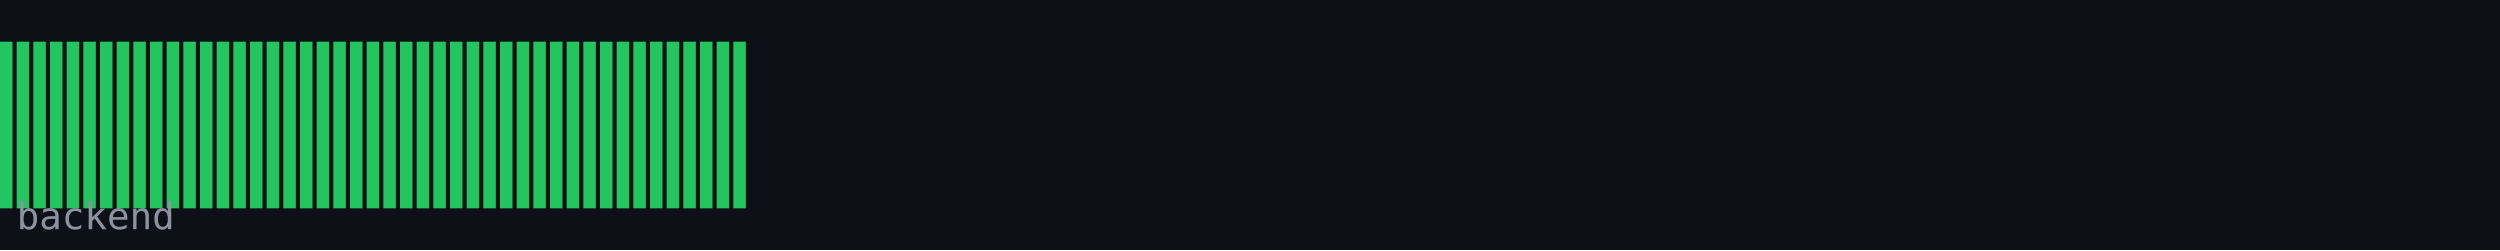
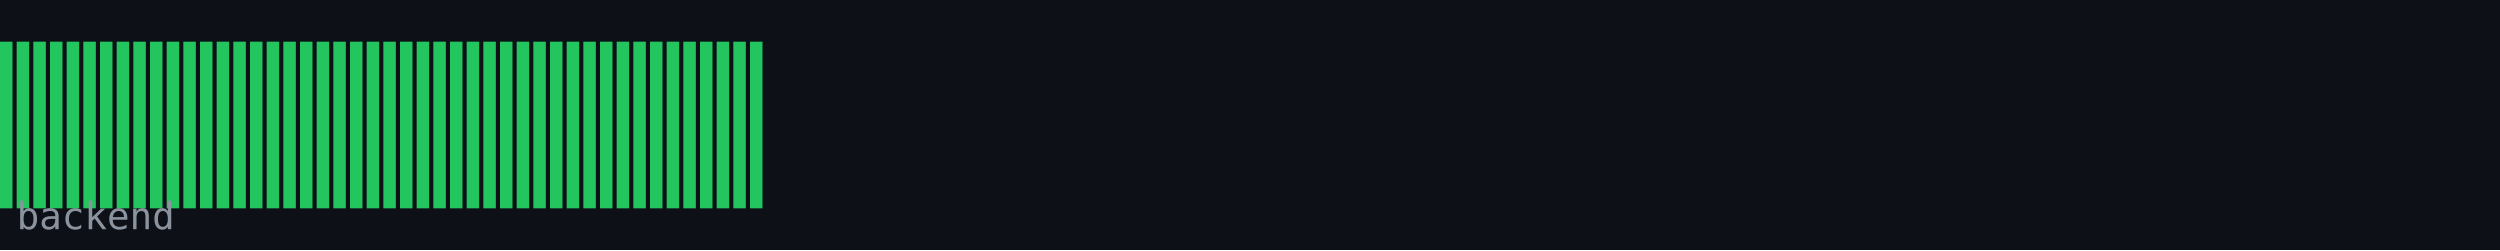
<svg xmlns="http://www.w3.org/2000/svg" width="600" height="60" viewBox="0 0 600 60">
  <rect width="600" height="60" fill="#0d1117" />
  <rect x="0" y="10" width="3" height="40" fill="#22c55e" />
  <rect x="4" y="10" width="3" height="40" fill="#22c55e" />
  <rect x="8" y="10" width="3" height="40" fill="#22c55e" />
  <rect x="12" y="10" width="3" height="40" fill="#22c55e" />
  <rect x="16" y="10" width="3" height="40" fill="#22c55e" />
  <rect x="20" y="10" width="3" height="40" fill="#22c55e" />
  <rect x="24" y="10" width="3" height="40" fill="#22c55e" />
  <rect x="28" y="10" width="3" height="40" fill="#22c55e" />
  <rect x="32" y="10" width="3" height="40" fill="#22c55e" />
  <rect x="36" y="10" width="3" height="40" fill="#22c55e" />
  <rect x="40" y="10" width="3" height="40" fill="#22c55e" />
  <rect x="44" y="10" width="3" height="40" fill="#22c55e" />
  <rect x="48" y="10" width="3" height="40" fill="#22c55e" />
  <rect x="52" y="10" width="3" height="40" fill="#22c55e" />
  <rect x="56" y="10" width="3" height="40" fill="#22c55e" />
  <rect x="60" y="10" width="3" height="40" fill="#22c55e" />
  <rect x="64" y="10" width="3" height="40" fill="#22c55e" />
  <rect x="68" y="10" width="3" height="40" fill="#22c55e" />
  <rect x="72" y="10" width="3" height="40" fill="#22c55e" />
  <rect x="76" y="10" width="3" height="40" fill="#22c55e" />
  <rect x="80" y="10" width="3" height="40" fill="#22c55e" />
  <rect x="84" y="10" width="3" height="40" fill="#22c55e" />
  <rect x="88" y="10" width="3" height="40" fill="#22c55e" />
  <rect x="92" y="10" width="3" height="40" fill="#22c55e" />
  <rect x="96" y="10" width="3" height="40" fill="#22c55e" />
  <rect x="100" y="10" width="3" height="40" fill="#22c55e" />
  <rect x="104" y="10" width="3" height="40" fill="#22c55e" />
  <rect x="108" y="10" width="3" height="40" fill="#22c55e" />
  <rect x="112" y="10" width="3" height="40" fill="#22c55e" />
  <rect x="116" y="10" width="3" height="40" fill="#22c55e" />
  <rect x="120" y="10" width="3" height="40" fill="#22c55e" />
  <rect x="124" y="10" width="3" height="40" fill="#22c55e" />
  <rect x="128" y="10" width="3" height="40" fill="#22c55e" />
  <rect x="132" y="10" width="3" height="40" fill="#22c55e" />
  <rect x="136" y="10" width="3" height="40" fill="#22c55e" />
  <rect x="140" y="10" width="3" height="40" fill="#22c55e" />
  <rect x="144" y="10" width="3" height="40" fill="#22c55e" />
  <rect x="148" y="10" width="3" height="40" fill="#22c55e" />
  <rect x="152" y="10" width="3" height="40" fill="#22c55e" />
  <rect x="156" y="10" width="3" height="40" fill="#22c55e" />
  <rect x="160" y="10" width="3" height="40" fill="#22c55e" />
  <rect x="164" y="10" width="3" height="40" fill="#22c55e" />
  <rect x="168" y="10" width="3" height="40" fill="#22c55e" />
  <rect x="172" y="10" width="3" height="40" fill="#22c55e" />
  <rect x="176" y="10" width="3" height="40" fill="#22c55e" />
+   <rect x="180" y="10" width="3" height="40" fill="#22c55e" />
  <text x="4" y="55" font-family="monospace" font-size="9" fill="#8b949e">backend</text>
</svg>
